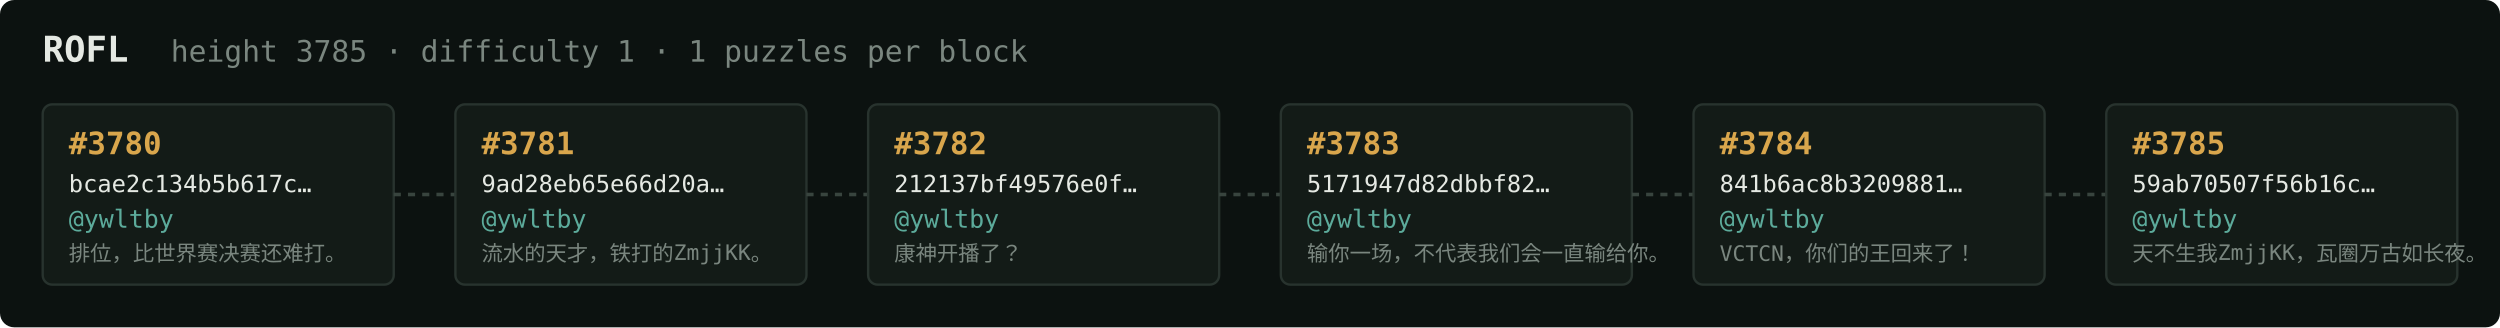
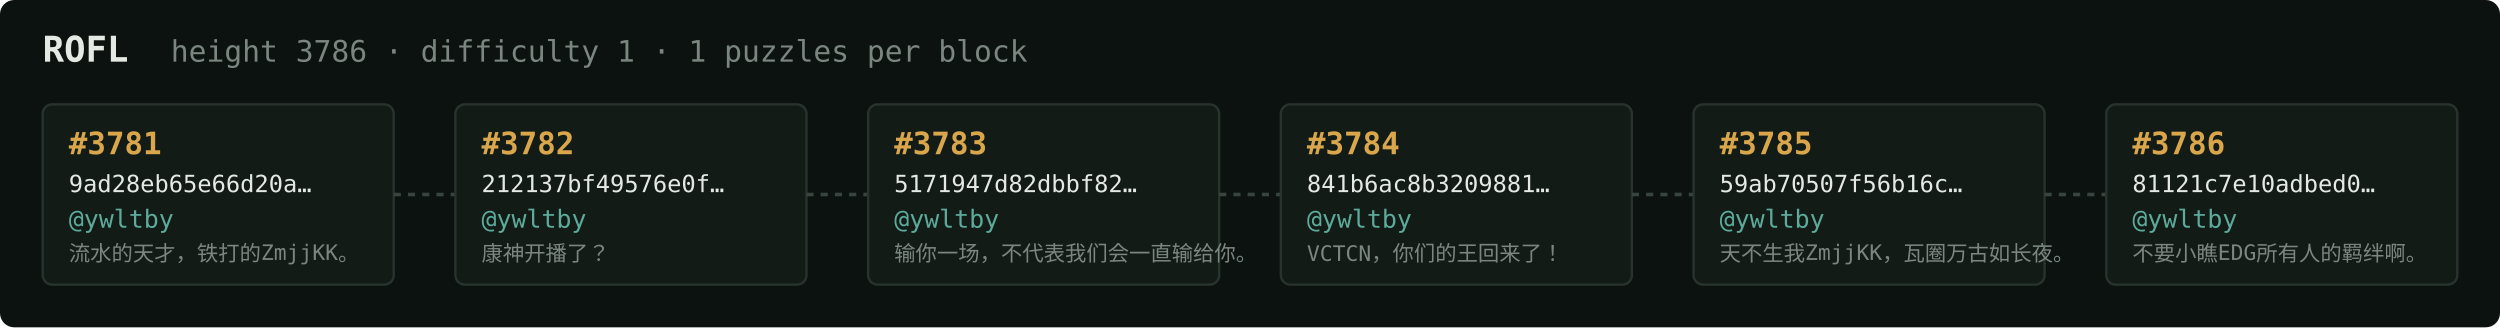
<svg xmlns="http://www.w3.org/2000/svg" width="1054" height="138" viewBox="0 0 1054 138" font-family="ui-monospace,SFMono-Regular,Menlo,monospace">
  <rect fill="#0c1210" width="1054" height="138" rx="6" />
  <text x="18" y="26" fill="#e5e9e3" font-size="15" font-weight="700">ROFL</text>
-   <text x="72" y="26" fill="#7a867f" font-size="12.5">height 3785 · difficulty 1 · 1 puzzles per block</text>
+   <text x="72" y="26" fill="#7a867f" font-size="12.5">height 3786 · difficulty 1 · 1 puzzles per block</text>
  <rect x="18" y="44" width="148" height="76" rx="4" fill="#131b17" stroke="#28332e" stroke-width="1" />
-   <text x="29" y="65" fill="#d9a64c" font-size="13" font-weight="700">#3780</text>
-   <text x="29" y="81" fill="#e5e9e3" font-size="10">bcae2c134b5b617c…</text>
+   <text x="29" y="65" fill="#d9a64c" font-size="13" font-weight="700">#3781</text>
+   <text x="29" y="81" fill="#e5e9e3" font-size="10">9ad28eb65e66d20a…</text>
  <text x="29" y="96" fill="#5cab9b" font-size="10.5">@ywltby</text>
-   <text x="29" y="110" fill="#7a867f" font-size="9">排位，比世界赛决赛还难打。</text>
+   <text x="29" y="110" fill="#7a867f" font-size="9">流水的天才，铁打的ZmjjKK。</text>
  <line x1="166" y1="82.0" x2="192" y2="82.0" stroke="#38443e" stroke-width="1.5" stroke-dasharray="3 3" />
  <rect x="192" y="44" width="148" height="76" rx="4" fill="#131b17" stroke="#28332e" stroke-width="1" />
-   <text x="203" y="65" fill="#d9a64c" font-size="13" font-weight="700">#3781</text>
-   <text x="203" y="81" fill="#e5e9e3" font-size="10">9ad28eb65e66d20a…</text>
+   <text x="203" y="65" fill="#d9a64c" font-size="13" font-weight="700">#3782</text>
+   <text x="203" y="81" fill="#e5e9e3" font-size="10">212137bf49576e0f…</text>
  <text x="203" y="96" fill="#5cab9b" font-size="10.5">@ywltby</text>
-   <text x="203" y="110" fill="#7a867f" font-size="9">流水的天才，铁打的ZmjjKK。</text>
+   <text x="203" y="110" fill="#7a867f" font-size="9">康神开播了？</text>
  <line x1="340" y1="82.0" x2="366" y2="82.0" stroke="#38443e" stroke-width="1.5" stroke-dasharray="3 3" />
  <rect x="366" y="44" width="148" height="76" rx="4" fill="#131b17" stroke="#28332e" stroke-width="1" />
-   <text x="377" y="65" fill="#d9a64c" font-size="13" font-weight="700">#3782</text>
-   <text x="377" y="81" fill="#e5e9e3" font-size="10">212137bf49576e0f…</text>
+   <text x="377" y="65" fill="#d9a64c" font-size="13" font-weight="700">#3783</text>
+   <text x="377" y="81" fill="#e5e9e3" font-size="10">5171947d82dbbf82…</text>
  <text x="377" y="96" fill="#5cab9b" font-size="10.5">@ywltby</text>
-   <text x="377" y="110" fill="#7a867f" font-size="9">康神开播了？</text>
+   <text x="377" y="110" fill="#7a867f" font-size="9">输你一场，不代表我们会一直输给你。</text>
  <line x1="514" y1="82.0" x2="540" y2="82.0" stroke="#38443e" stroke-width="1.5" stroke-dasharray="3 3" />
  <rect x="540" y="44" width="148" height="76" rx="4" fill="#131b17" stroke="#28332e" stroke-width="1" />
-   <text x="551" y="65" fill="#d9a64c" font-size="13" font-weight="700">#3783</text>
-   <text x="551" y="81" fill="#e5e9e3" font-size="10">5171947d82dbbf82…</text>
+   <text x="551" y="65" fill="#d9a64c" font-size="13" font-weight="700">#3784</text>
+   <text x="551" y="81" fill="#e5e9e3" font-size="10">841b6ac8b3209881…</text>
  <text x="551" y="96" fill="#5cab9b" font-size="10.5">@ywltby</text>
-   <text x="551" y="110" fill="#7a867f" font-size="9">输你一场，不代表我们会一直输给你。</text>
+   <text x="551" y="110" fill="#7a867f" font-size="9">VCTCN，你们的王回来了！</text>
  <line x1="688" y1="82.0" x2="714" y2="82.0" stroke="#38443e" stroke-width="1.5" stroke-dasharray="3 3" />
  <rect x="714" y="44" width="148" height="76" rx="4" fill="#131b17" stroke="#28332e" stroke-width="1" />
-   <text x="725" y="65" fill="#d9a64c" font-size="13" font-weight="700">#3784</text>
-   <text x="725" y="81" fill="#e5e9e3" font-size="10">841b6ac8b3209881…</text>
+   <text x="725" y="65" fill="#d9a64c" font-size="13" font-weight="700">#3785</text>
+   <text x="725" y="81" fill="#e5e9e3" font-size="10">59ab70507f56b16c…</text>
  <text x="725" y="96" fill="#5cab9b" font-size="10.5">@ywltby</text>
-   <text x="725" y="110" fill="#7a867f" font-size="9">VCTCN，你们的王回来了！</text>
+   <text x="725" y="110" fill="#7a867f" font-size="9">天不生我ZmjjKK，瓦圈万古如长夜。</text>
  <line x1="862" y1="82.0" x2="888" y2="82.0" stroke="#38443e" stroke-width="1.5" stroke-dasharray="3 3" />
  <rect x="888" y="44" width="148" height="76" rx="4" fill="#131b17" stroke="#28332e" stroke-width="1" />
-   <text x="899" y="65" fill="#d9a64c" font-size="13" font-weight="700">#3785</text>
-   <text x="899" y="81" fill="#e5e9e3" font-size="10">59ab70507f56b16c…</text>
+   <text x="899" y="65" fill="#d9a64c" font-size="13" font-weight="700">#3786</text>
+   <text x="899" y="81" fill="#e5e9e3" font-size="10">81121c7e10adbed0…</text>
  <text x="899" y="96" fill="#5cab9b" font-size="10.5">@ywltby</text>
-   <text x="899" y="110" fill="#7a867f" font-size="9">天不生我ZmjjKK，瓦圈万古如长夜。</text>
+   <text x="899" y="110" fill="#7a867f" font-size="9">不要小瞧EDG所有人的羁绊啊。</text>
</svg>
